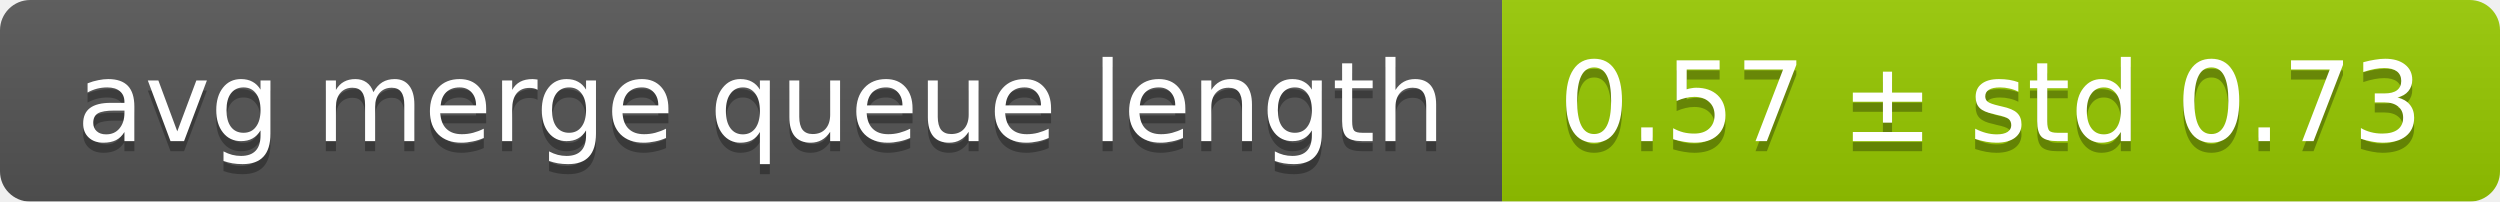
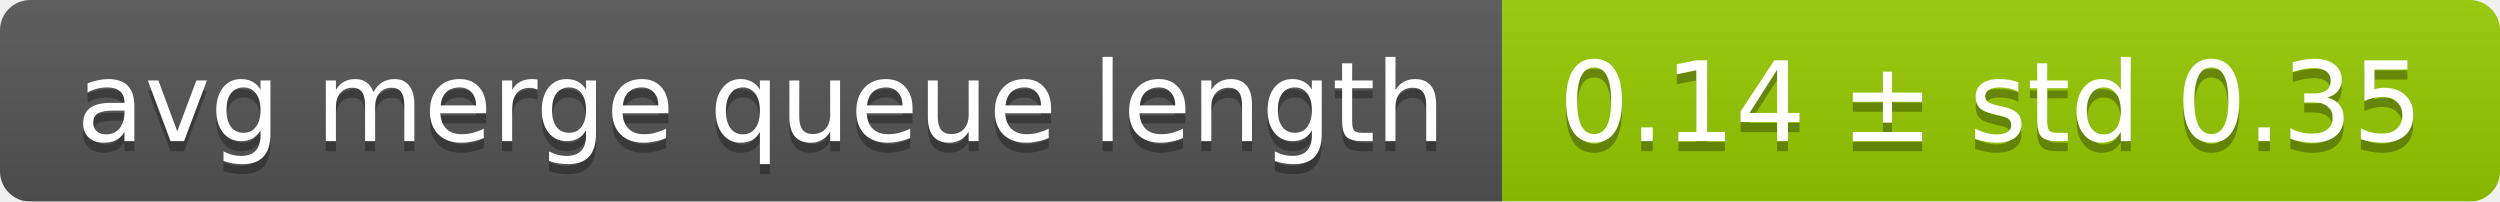
<svg xmlns="http://www.w3.org/2000/svg" width="248" height="20">
  <linearGradient id="smooth" x2="0" y2="100%">
    <stop offset="0" stop-color="#bbb" stop-opacity=".1" />
    <stop offset="1" stop-opacity=".1" />
  </linearGradient>
  <mask id="round">
    <rect width="248" height="20" rx="3" fill="#fff" />
  </mask>
  <g mask="url(#round)">
    <rect width="149" height="20" fill="#555" />
    <rect x="149" width="99" height="20" fill="#97ca00" />
    <rect width="248" height="20" fill="url(#smooth)" />
  </g>
  <g fill="#fff" text-anchor="middle" font-family="DejaVu Sans,Verdana,Geneva,sans-serif" font-size="11">
    <text x="75.5" y="15" fill="#010101" fill-opacity=".3">avg merge queue length</text>
    <text x="75.5" y="14">avg merge queue length</text>
-     <text x="197.5" y="15" fill="#010101" fill-opacity=".3">0.57 ± std 0.73</text>
-     <text x="197.5" y="14">0.57 ± std 0.73</text>
+     <text x="197.5" y="15" fill="#010101" fill-opacity=".3">0.14 ± std 0.35</text>
+     <text x="197.5" y="14">0.14 ± std 0.35</text>
  </g>
</svg>
